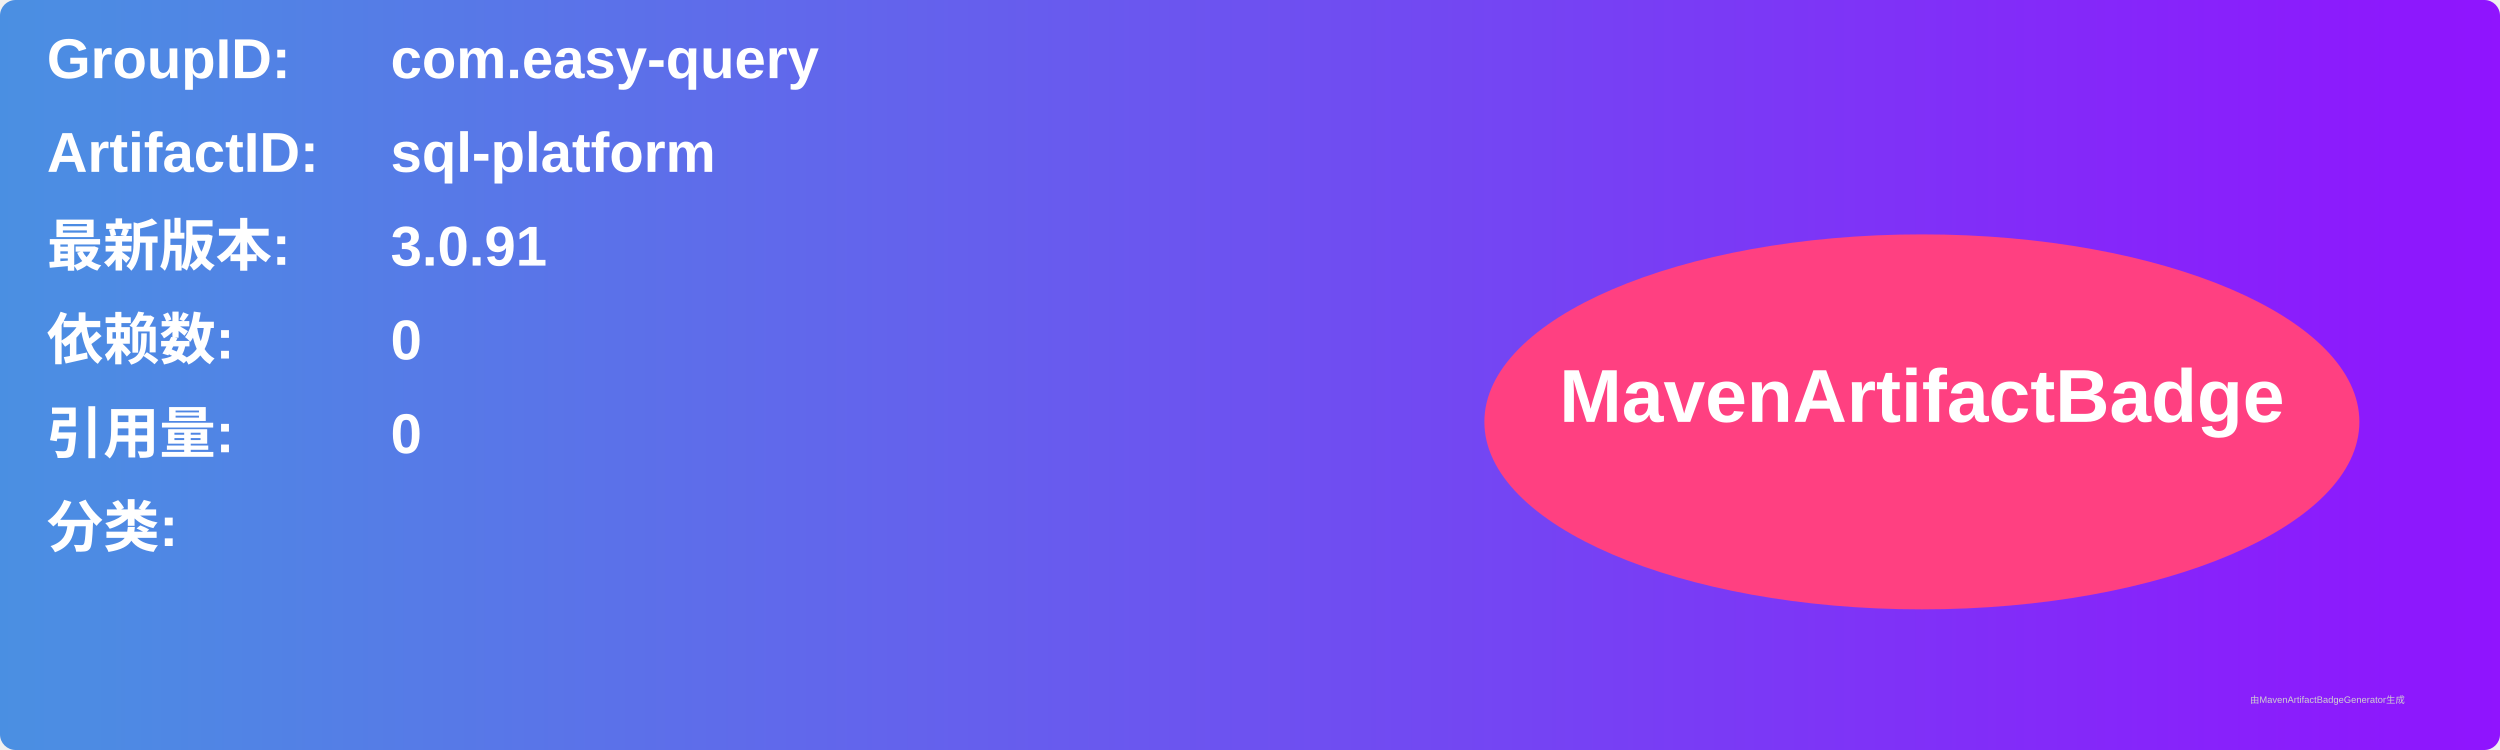
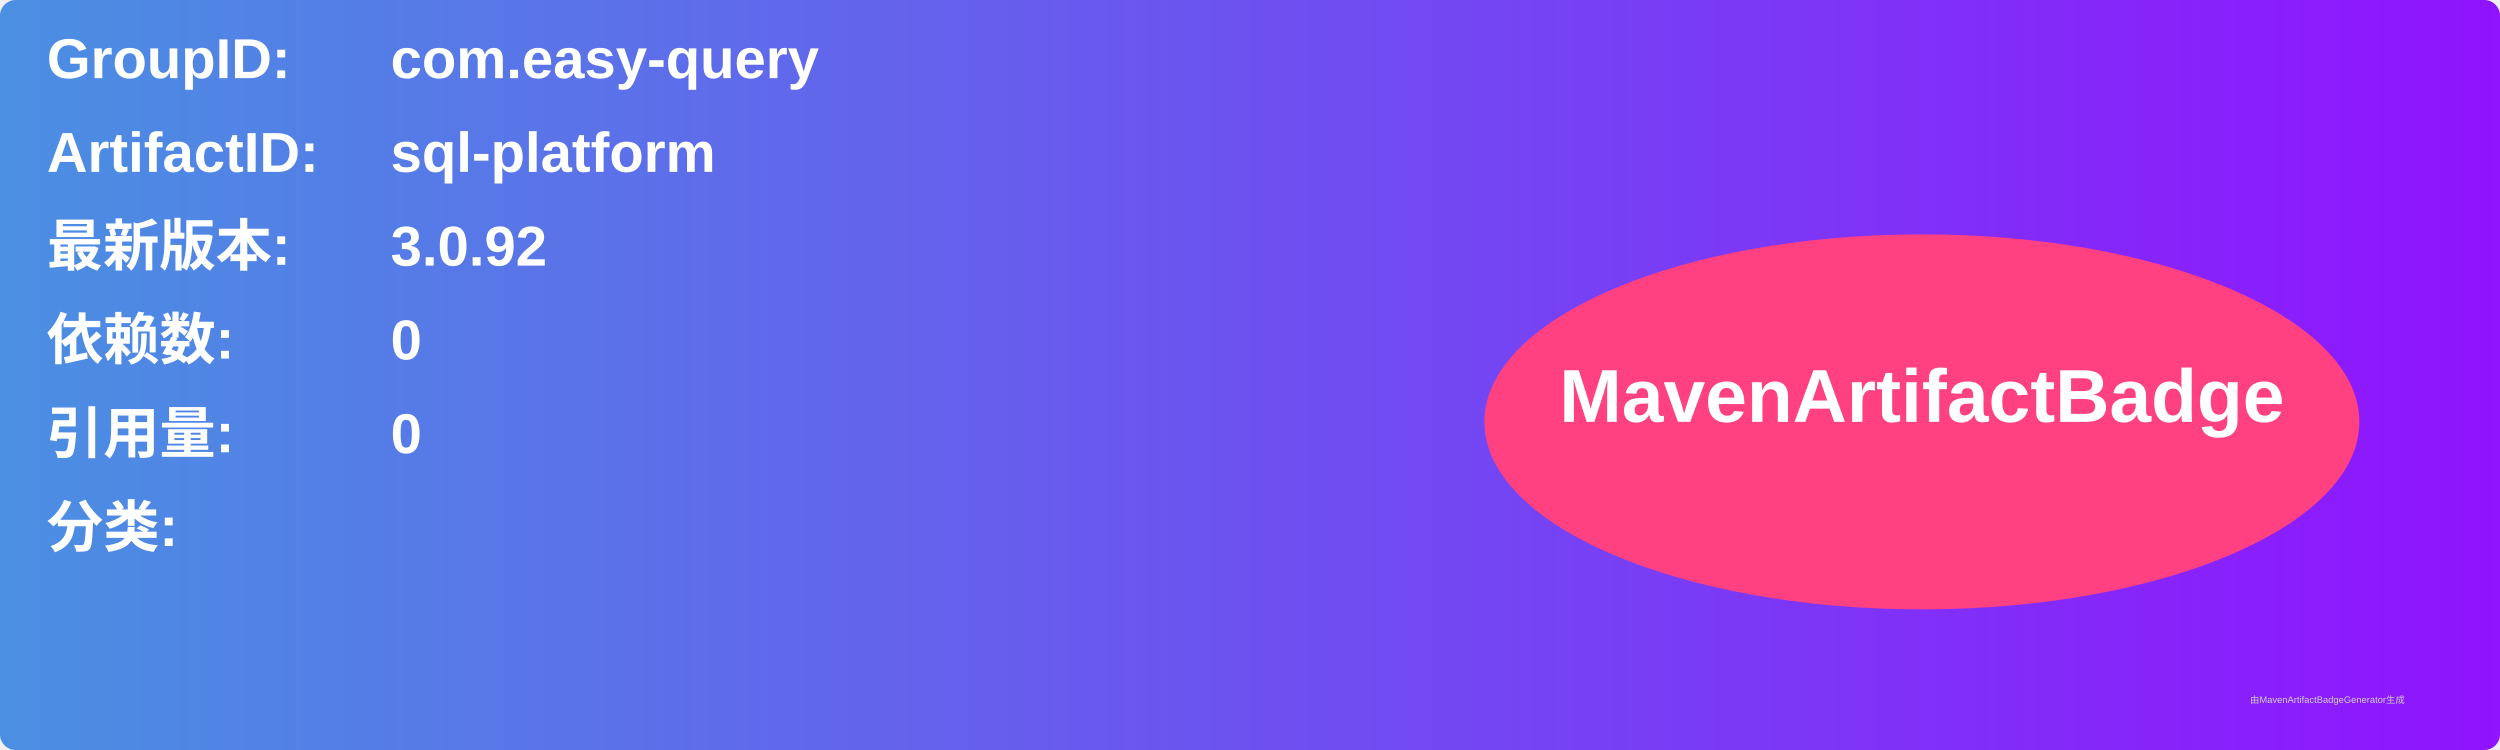
<svg xmlns="http://www.w3.org/2000/svg" width="800" height="240" viewBox="0 0 800 240">
  <linearGradient id="grad" x1="0%" y1="0%" x2="100%" y2="0%">
    <stop offset="0%" stop-color="#4a90e2" />
    <stop offset="100%" stop-color="#9013fe" />
  </linearGradient>
  <rect width="100%" height="100%" rx="5" ry="5" fill="url(#grad)" />
  <g transform="translate(15, 15)">
    <text x="0" y="10" font-family="Arial" font-size="18" fill="white" font-weight="bold" width="260">GroupID:</text>
    <text x="110" y="10" font-family="Arial" font-size="18" fill="white" font-weight="bold" width="460">com.easy-query</text>
    <text x="0" y="40" font-family="Arial" font-size="18" fill="white" font-weight="bold" width="260">ArtifactID:</text>
    <text x="110" y="40" font-family="Arial" font-size="18" fill="white" font-weight="bold" width="460">sql-platform</text>
    <text x="0" y="70" font-family="Arial" font-size="18" fill="white" font-weight="bold">最新版本:</text>
    <text x="110" y="70" font-family="Arial" font-size="18" fill="white" font-weight="bold">
-       <tspan font-weight="bold">3.0.91</tspan>
+       <tspan font-weight="bold">3.0.92</tspan>
    </text>
    <text x="0" y="100" font-family="Arial" font-size="18" fill="white" font-weight="bold">依赖数: </text>
    <text x="110" y="100" font-family="Arial" font-size="18" fill="white">
      <tspan font-weight="bold">0</tspan>
    </text>
    <text x="0" y="130" font-family="Arial" font-size="18" fill="white" font-weight="bold">引用量: </text>
    <text x="110" y="130" font-family="Arial" font-size="18" fill="white">
      <tspan font-weight="bold">0</tspan>
    </text>
    <text x="0" y="160" font-family="Arial" font-size="18" fill="white" font-weight="bold">分类:</text>
    <text x="10" y="190" font-family="Arial" font-size="10" fill="white">
      <tspan font-weight="bold" />
    </text>
    <ellipse cx="600" cy="120" rx="140" ry="60" fill="#ff4081" />
    <text x="600" y="120" text-anchor="middle" font-family="Arial" font-size="24" fill="white" font-weight="bold">MavenArtifactBadge</text>
  </g>
  <text x="720" y="225" font-family="Arial" font-size="3" fill="#d0d0d0">由MavenArtifactBadgeGenerator生成</text>
</svg>
